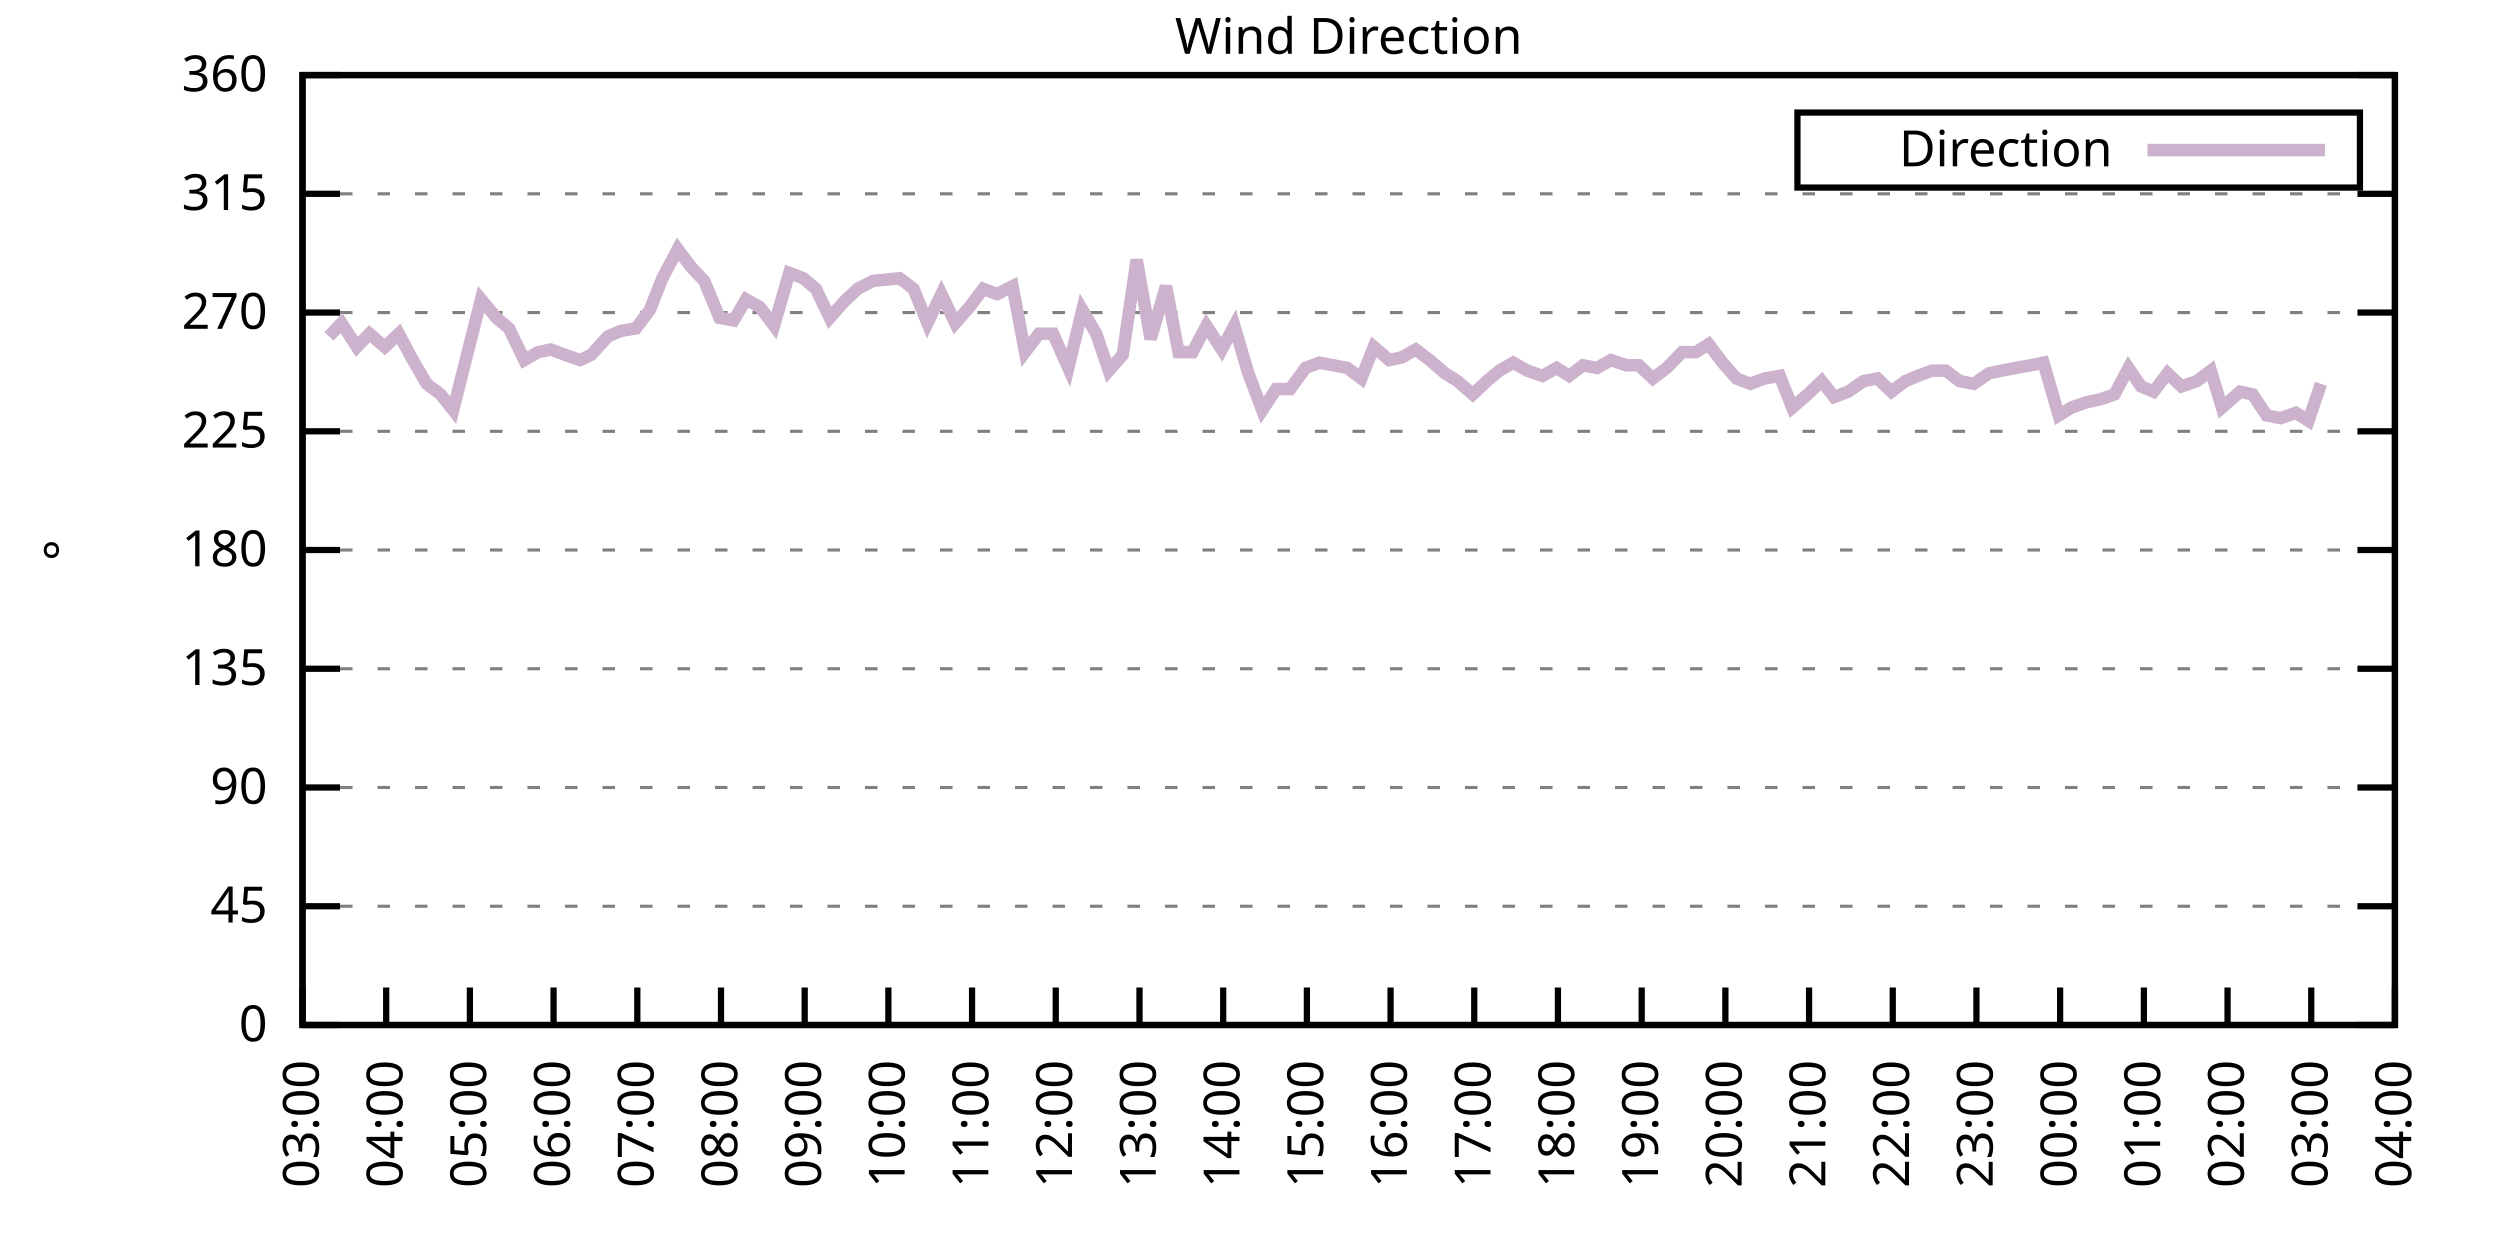
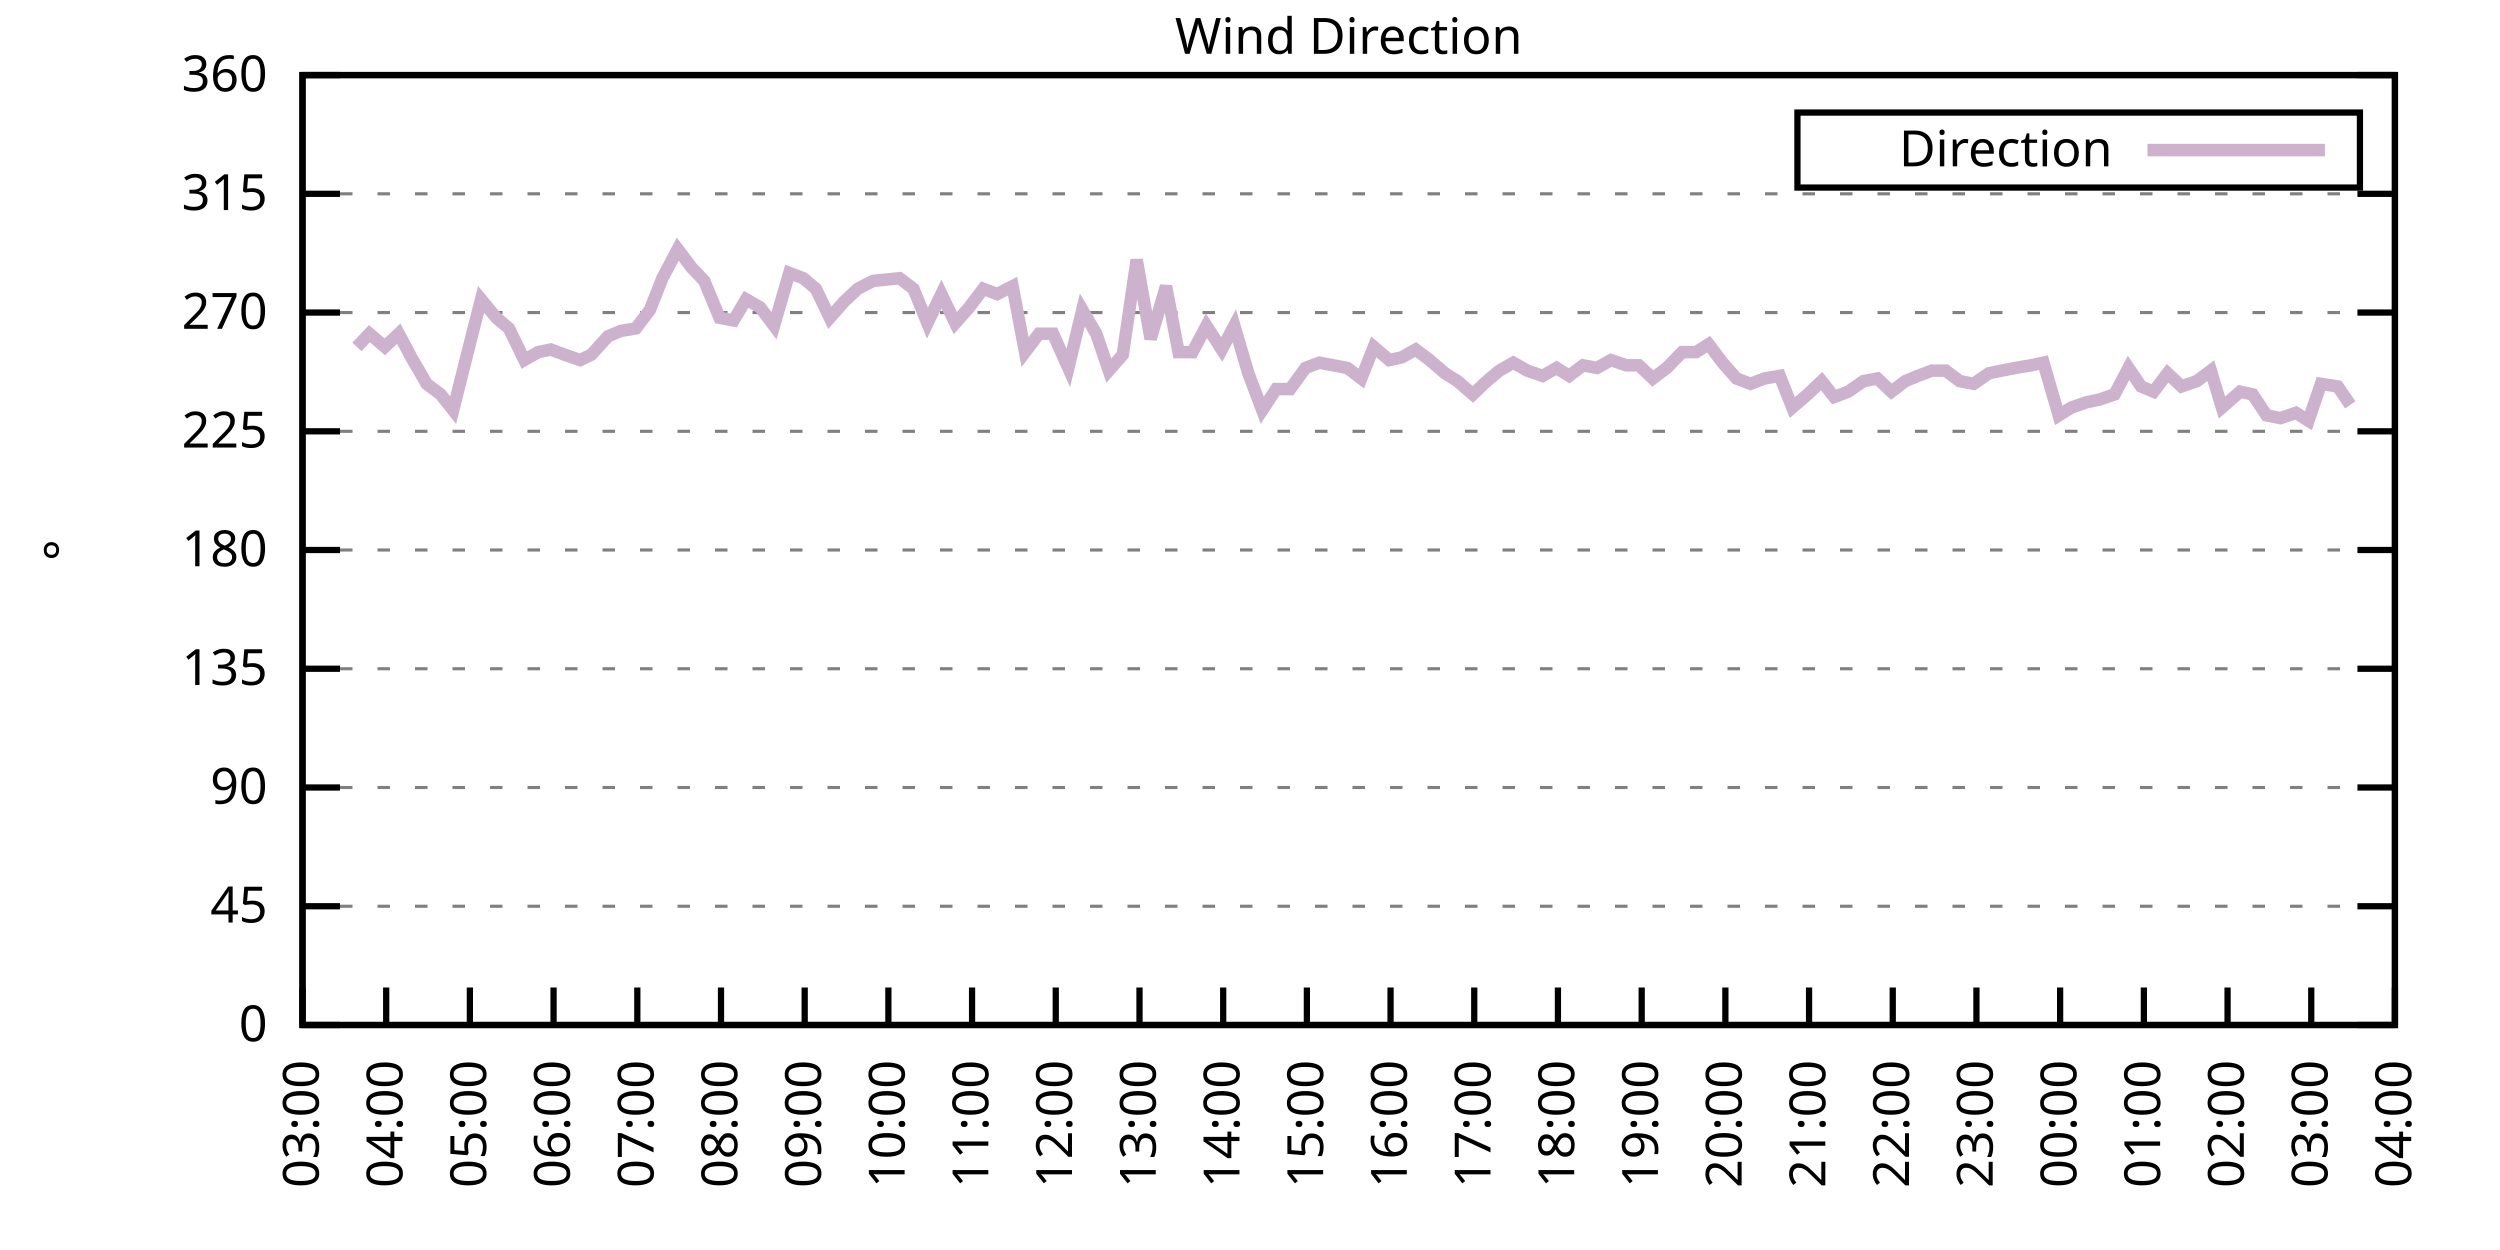
<svg xmlns="http://www.w3.org/2000/svg" xmlns:xlink="http://www.w3.org/1999/xlink" width="400" height="200" viewBox="0 0 400 200">
  <g id="gnuplot_canvas">
    <rect x="0" y="0" width="400" height="200" fill="none" />
    <defs>
      <circle id="gpDot" r="0.5" stroke-width="0.5" stroke="currentColor" />
      <path id="gpPt0" stroke-width="0.333" stroke="currentColor" d="M-1,0 h2 M0,-1 v2" />
      <path id="gpPt1" stroke-width="0.333" stroke="currentColor" d="M-1,-1 L1,1 M1,-1 L-1,1" />
      <path id="gpPt2" stroke-width="0.333" stroke="currentColor" d="M-1,0 L1,0 M0,-1 L0,1 M-1,-1 L1,1 M-1,1 L1,-1" />
      <rect id="gpPt3" stroke-width="0.333" stroke="currentColor" x="-1" y="-1" width="2" height="2" />
      <rect id="gpPt4" stroke-width="0.333" stroke="currentColor" fill="currentColor" x="-1" y="-1" width="2" height="2" />
      <circle id="gpPt5" stroke-width="0.333" stroke="currentColor" cx="0" cy="0" r="1" />
      <use xlink:href="#gpPt5" id="gpPt6" fill="currentColor" stroke="none" />
      <path id="gpPt7" stroke-width="0.333" stroke="currentColor" d="M0,-1.33 L-1.33,0.67 L1.33,0.67 z" />
      <use xlink:href="#gpPt7" id="gpPt8" fill="currentColor" stroke="none" />
      <use xlink:href="#gpPt7" id="gpPt9" stroke="currentColor" transform="rotate(180)" />
      <use xlink:href="#gpPt9" id="gpPt10" fill="currentColor" stroke="none" />
      <use xlink:href="#gpPt3" id="gpPt11" stroke="currentColor" transform="rotate(45)" />
      <use xlink:href="#gpPt11" id="gpPt12" fill="currentColor" stroke="none" />
      <path id="gpPt13" stroke-width="0.333" stroke="currentColor" d="M0,1.330 L1.265,0.411 L0.782,-1.067 L-0.782,-1.076 L-1.265,0.411 z" />
      <use xlink:href="#gpPt13" id="gpPt14" fill="currentColor" stroke="none" />
      <filter id="textbox" filterUnits="objectBoundingBox" x="0" y="0" height="1" width="1">
        <feFlood flood-color="white" flood-opacity="1" result="bgnd" />
        <feComposite in="SourceGraphic" in2="bgnd" operator="atop" />
      </filter>
      <filter id="greybox" filterUnits="objectBoundingBox" x="0" y="0" height="1" width="1">
        <feFlood flood-color="lightgrey" flood-opacity="1" result="grey" />
        <feComposite in="SourceGraphic" in2="grey" operator="atop" />
      </filter>
    </defs>
    <g fill="none" color="white" stroke="currentColor" stroke-width="1.00" stroke-linecap="butt" stroke-linejoin="miter">
</g>
    <g fill="none" color="black" stroke="currentColor" stroke-width="1.00" stroke-linecap="butt" stroke-linejoin="miter">
      <g stroke="none" shape-rendering="crispEdges">
        <polygon fill="rgb(255, 255, 255)" points="48.40,164.00 383.18,164.00 383.18,12.02 48.40,12.02 " />
      </g>
    </g>
    <g fill="none" color="black" stroke="currentColor" stroke-width="1.00" stroke-linecap="butt" stroke-linejoin="miter">
</g>
    <g fill="none" color="black" stroke="black" stroke-width="0.50" stroke-linecap="butt" stroke-linejoin="miter">
</g>
    <g fill="none" color="gray" stroke="currentColor" stroke-width="0.50" stroke-linecap="butt" stroke-linejoin="miter">
      <path stroke="gray" stroke-dasharray="2,4" class="gridline" d="M48.40,164.00 L383.19,164.00  " />
    </g>
    <g fill="none" color="gray" stroke="gray" stroke-width="1.00" stroke-linecap="butt" stroke-linejoin="miter">
</g>
    <g fill="none" color="black" stroke="currentColor" stroke-width="1.00" stroke-linecap="butt" stroke-linejoin="miter">
      <path stroke="black" d="M48.40,164.00 L54.40,164.00 M383.19,164.00 L377.19,164.00  " />
      <g transform="translate(42.80,166.60)" stroke="none" fill="black" font-family="Sans" font-size="8.00" text-anchor="end">
        <text>
          <tspan font-family="Sans"> 0</tspan>
        </text>
      </g>
    </g>
    <g fill="none" color="black" stroke="currentColor" stroke-width="1.00" stroke-linecap="butt" stroke-linejoin="miter">
</g>
    <g fill="none" color="black" stroke="black" stroke-width="0.50" stroke-linecap="butt" stroke-linejoin="miter">
</g>
    <g fill="none" color="gray" stroke="currentColor" stroke-width="0.50" stroke-linecap="butt" stroke-linejoin="miter">
      <path stroke="gray" stroke-dasharray="2,4" class="gridline" d="M48.40,145.00 L383.19,145.00  " />
    </g>
    <g fill="none" color="gray" stroke="gray" stroke-width="1.00" stroke-linecap="butt" stroke-linejoin="miter">
</g>
    <g fill="none" color="black" stroke="currentColor" stroke-width="1.00" stroke-linecap="butt" stroke-linejoin="miter">
      <path stroke="black" d="M48.40,145.00 L54.40,145.00 M383.19,145.00 L377.19,145.00  " />
      <g transform="translate(42.80,147.60)" stroke="none" fill="black" font-family="Sans" font-size="8.00" text-anchor="end">
        <text>
          <tspan font-family="Sans"> 45</tspan>
        </text>
      </g>
    </g>
    <g fill="none" color="black" stroke="currentColor" stroke-width="1.00" stroke-linecap="butt" stroke-linejoin="miter">
</g>
    <g fill="none" color="black" stroke="black" stroke-width="0.50" stroke-linecap="butt" stroke-linejoin="miter">
</g>
    <g fill="none" color="gray" stroke="currentColor" stroke-width="0.50" stroke-linecap="butt" stroke-linejoin="miter">
      <path stroke="gray" stroke-dasharray="2,4" class="gridline" d="M48.40,126.00 L383.19,126.00  " />
    </g>
    <g fill="none" color="gray" stroke="gray" stroke-width="1.00" stroke-linecap="butt" stroke-linejoin="miter">
</g>
    <g fill="none" color="black" stroke="currentColor" stroke-width="1.00" stroke-linecap="butt" stroke-linejoin="miter">
      <path stroke="black" d="M48.40,126.00 L54.40,126.00 M383.19,126.00 L377.19,126.00  " />
      <g transform="translate(42.80,128.60)" stroke="none" fill="black" font-family="Sans" font-size="8.00" text-anchor="end">
        <text>
          <tspan font-family="Sans"> 90</tspan>
        </text>
      </g>
    </g>
    <g fill="none" color="black" stroke="currentColor" stroke-width="1.00" stroke-linecap="butt" stroke-linejoin="miter">
</g>
    <g fill="none" color="black" stroke="black" stroke-width="0.50" stroke-linecap="butt" stroke-linejoin="miter">
</g>
    <g fill="none" color="gray" stroke="currentColor" stroke-width="0.50" stroke-linecap="butt" stroke-linejoin="miter">
      <path stroke="gray" stroke-dasharray="2,4" class="gridline" d="M48.40,107.00 L383.19,107.00  " />
    </g>
    <g fill="none" color="gray" stroke="gray" stroke-width="1.00" stroke-linecap="butt" stroke-linejoin="miter">
</g>
    <g fill="none" color="black" stroke="currentColor" stroke-width="1.00" stroke-linecap="butt" stroke-linejoin="miter">
      <path stroke="black" d="M48.40,107.00 L54.40,107.00 M383.19,107.00 L377.19,107.00  " />
      <g transform="translate(42.80,109.60)" stroke="none" fill="black" font-family="Sans" font-size="8.00" text-anchor="end">
        <text>
          <tspan font-family="Sans"> 135</tspan>
        </text>
      </g>
    </g>
    <g fill="none" color="black" stroke="currentColor" stroke-width="1.00" stroke-linecap="butt" stroke-linejoin="miter">
</g>
    <g fill="none" color="black" stroke="black" stroke-width="0.50" stroke-linecap="butt" stroke-linejoin="miter">
</g>
    <g fill="none" color="gray" stroke="currentColor" stroke-width="0.50" stroke-linecap="butt" stroke-linejoin="miter">
      <path stroke="gray" stroke-dasharray="2,4" class="gridline" d="M48.40,88.00 L383.19,88.00  " />
    </g>
    <g fill="none" color="gray" stroke="gray" stroke-width="1.00" stroke-linecap="butt" stroke-linejoin="miter">
</g>
    <g fill="none" color="black" stroke="currentColor" stroke-width="1.00" stroke-linecap="butt" stroke-linejoin="miter">
      <path stroke="black" d="M48.40,88.00 L54.40,88.00 M383.19,88.00 L377.19,88.00  " />
      <g transform="translate(42.80,90.60)" stroke="none" fill="black" font-family="Sans" font-size="8.00" text-anchor="end">
        <text>
          <tspan font-family="Sans"> 180</tspan>
        </text>
      </g>
    </g>
    <g fill="none" color="black" stroke="currentColor" stroke-width="1.00" stroke-linecap="butt" stroke-linejoin="miter">
</g>
    <g fill="none" color="black" stroke="black" stroke-width="0.50" stroke-linecap="butt" stroke-linejoin="miter">
</g>
    <g fill="none" color="gray" stroke="currentColor" stroke-width="0.50" stroke-linecap="butt" stroke-linejoin="miter">
      <path stroke="gray" stroke-dasharray="2,4" class="gridline" d="M48.40,69.01 L383.19,69.01  " />
    </g>
    <g fill="none" color="gray" stroke="gray" stroke-width="1.00" stroke-linecap="butt" stroke-linejoin="miter">
</g>
    <g fill="none" color="black" stroke="currentColor" stroke-width="1.00" stroke-linecap="butt" stroke-linejoin="miter">
      <path stroke="black" d="M48.40,69.01 L54.40,69.01 M383.19,69.01 L377.19,69.01  " />
      <g transform="translate(42.80,71.61)" stroke="none" fill="black" font-family="Sans" font-size="8.00" text-anchor="end">
        <text>
          <tspan font-family="Sans"> 225</tspan>
        </text>
      </g>
    </g>
    <g fill="none" color="black" stroke="currentColor" stroke-width="1.00" stroke-linecap="butt" stroke-linejoin="miter">
</g>
    <g fill="none" color="black" stroke="black" stroke-width="0.50" stroke-linecap="butt" stroke-linejoin="miter">
</g>
    <g fill="none" color="gray" stroke="currentColor" stroke-width="0.50" stroke-linecap="butt" stroke-linejoin="miter">
      <path stroke="gray" stroke-dasharray="2,4" class="gridline" d="M48.40,50.01 L383.19,50.01  " />
    </g>
    <g fill="none" color="gray" stroke="gray" stroke-width="1.00" stroke-linecap="butt" stroke-linejoin="miter">
</g>
    <g fill="none" color="black" stroke="currentColor" stroke-width="1.00" stroke-linecap="butt" stroke-linejoin="miter">
      <path stroke="black" d="M48.40,50.01 L54.40,50.01 M383.19,50.01 L377.19,50.01  " />
      <g transform="translate(42.80,52.61)" stroke="none" fill="black" font-family="Sans" font-size="8.00" text-anchor="end">
        <text>
          <tspan font-family="Sans"> 270</tspan>
        </text>
      </g>
    </g>
    <g fill="none" color="black" stroke="currentColor" stroke-width="1.00" stroke-linecap="butt" stroke-linejoin="miter">
</g>
    <g fill="none" color="black" stroke="black" stroke-width="0.50" stroke-linecap="butt" stroke-linejoin="miter">
</g>
    <g fill="none" color="gray" stroke="currentColor" stroke-width="0.50" stroke-linecap="butt" stroke-linejoin="miter">
      <path stroke="gray" stroke-dasharray="2,4" class="gridline" d="M48.40,31.01 L383.19,31.01  " />
    </g>
    <g fill="none" color="gray" stroke="gray" stroke-width="1.00" stroke-linecap="butt" stroke-linejoin="miter">
</g>
    <g fill="none" color="black" stroke="currentColor" stroke-width="1.00" stroke-linecap="butt" stroke-linejoin="miter">
      <path stroke="black" d="M48.40,31.01 L54.40,31.01 M383.19,31.01 L377.19,31.01  " />
      <g transform="translate(42.80,33.61)" stroke="none" fill="black" font-family="Sans" font-size="8.00" text-anchor="end">
        <text>
          <tspan font-family="Sans"> 315</tspan>
        </text>
      </g>
    </g>
    <g fill="none" color="black" stroke="currentColor" stroke-width="1.00" stroke-linecap="butt" stroke-linejoin="miter">
</g>
    <g fill="none" color="black" stroke="black" stroke-width="0.50" stroke-linecap="butt" stroke-linejoin="miter">
</g>
    <g fill="none" color="gray" stroke="currentColor" stroke-width="0.50" stroke-linecap="butt" stroke-linejoin="miter">
      <path stroke="gray" stroke-dasharray="2,4" class="gridline" d="M48.40,12.01 L383.19,12.01  " />
    </g>
    <g fill="none" color="gray" stroke="gray" stroke-width="1.00" stroke-linecap="butt" stroke-linejoin="miter">
</g>
    <g fill="none" color="black" stroke="currentColor" stroke-width="1.00" stroke-linecap="butt" stroke-linejoin="miter">
      <path stroke="black" d="M48.40,12.01 L54.40,12.01 M383.19,12.01 L377.19,12.01  " />
      <g transform="translate(42.80,14.61)" stroke="none" fill="black" font-family="Sans" font-size="8.00" text-anchor="end">
        <text>
          <tspan font-family="Sans"> 360</tspan>
        </text>
      </g>
    </g>
    <g fill="none" color="black" stroke="currentColor" stroke-width="1.00" stroke-linecap="butt" stroke-linejoin="miter">
      <path stroke="black" d="M48.40,164.00 L48.40,158.00  " />
      <g transform="translate(51.00,169.60) rotate(270.00)" stroke="none" fill="black" font-family="Sans" font-size="8.00" text-anchor="end">
        <text>
          <tspan font-family="Sans">03:00</tspan>
        </text>
      </g>
    </g>
    <g fill="none" color="black" stroke="currentColor" stroke-width="1.00" stroke-linecap="butt" stroke-linejoin="miter">
      <path stroke="black" d="M61.79,164.00 L61.79,158.00  " />
      <g transform="translate(64.39,169.60) rotate(270.00)" stroke="none" fill="black" font-family="Sans" font-size="8.00" text-anchor="end">
        <text>
          <tspan font-family="Sans">04:00</tspan>
        </text>
      </g>
    </g>
    <g fill="none" color="black" stroke="currentColor" stroke-width="1.00" stroke-linecap="butt" stroke-linejoin="miter">
      <path stroke="black" d="M75.18,164.00 L75.18,158.00  " />
      <g transform="translate(77.78,169.60) rotate(270.00)" stroke="none" fill="black" font-family="Sans" font-size="8.00" text-anchor="end">
        <text>
          <tspan font-family="Sans">05:00</tspan>
        </text>
      </g>
    </g>
    <g fill="none" color="black" stroke="currentColor" stroke-width="1.00" stroke-linecap="butt" stroke-linejoin="miter">
      <path stroke="black" d="M88.57,164.00 L88.57,158.00  " />
      <g transform="translate(91.17,169.60) rotate(270.00)" stroke="none" fill="black" font-family="Sans" font-size="8.00" text-anchor="end">
        <text>
          <tspan font-family="Sans">06:00</tspan>
        </text>
      </g>
    </g>
    <g fill="none" color="black" stroke="currentColor" stroke-width="1.00" stroke-linecap="butt" stroke-linejoin="miter">
      <path stroke="black" d="M101.97,164.00 L101.97,158.00  " />
      <g transform="translate(104.57,169.60) rotate(270.00)" stroke="none" fill="black" font-family="Sans" font-size="8.00" text-anchor="end">
        <text>
          <tspan font-family="Sans">07:00</tspan>
        </text>
      </g>
    </g>
    <g fill="none" color="black" stroke="currentColor" stroke-width="1.00" stroke-linecap="butt" stroke-linejoin="miter">
      <path stroke="black" d="M115.36,164.00 L115.36,158.00  " />
      <g transform="translate(117.96,169.60) rotate(270.00)" stroke="none" fill="black" font-family="Sans" font-size="8.00" text-anchor="end">
        <text>
          <tspan font-family="Sans">08:00</tspan>
        </text>
      </g>
    </g>
    <g fill="none" color="black" stroke="currentColor" stroke-width="1.00" stroke-linecap="butt" stroke-linejoin="miter">
      <path stroke="black" d="M128.75,164.00 L128.75,158.00  " />
      <g transform="translate(131.35,169.60) rotate(270.00)" stroke="none" fill="black" font-family="Sans" font-size="8.00" text-anchor="end">
        <text>
          <tspan font-family="Sans">09:00</tspan>
        </text>
      </g>
    </g>
    <g fill="none" color="black" stroke="currentColor" stroke-width="1.00" stroke-linecap="butt" stroke-linejoin="miter">
      <path stroke="black" d="M142.14,164.00 L142.14,158.00  " />
      <g transform="translate(144.74,169.60) rotate(270.00)" stroke="none" fill="black" font-family="Sans" font-size="8.00" text-anchor="end">
        <text>
          <tspan font-family="Sans">10:00</tspan>
        </text>
      </g>
    </g>
    <g fill="none" color="black" stroke="currentColor" stroke-width="1.00" stroke-linecap="butt" stroke-linejoin="miter">
      <path stroke="black" d="M155.53,164.00 L155.53,158.00  " />
      <g transform="translate(158.13,169.60) rotate(270.00)" stroke="none" fill="black" font-family="Sans" font-size="8.00" text-anchor="end">
        <text>
          <tspan font-family="Sans">11:00</tspan>
        </text>
      </g>
    </g>
    <g fill="none" color="black" stroke="currentColor" stroke-width="1.00" stroke-linecap="butt" stroke-linejoin="miter">
      <path stroke="black" d="M168.92,164.00 L168.92,158.00  " />
      <g transform="translate(171.52,169.60) rotate(270.00)" stroke="none" fill="black" font-family="Sans" font-size="8.00" text-anchor="end">
        <text>
          <tspan font-family="Sans">12:00</tspan>
        </text>
      </g>
    </g>
    <g fill="none" color="black" stroke="currentColor" stroke-width="1.00" stroke-linecap="butt" stroke-linejoin="miter">
      <path stroke="black" d="M182.32,164.00 L182.32,158.00  " />
      <g transform="translate(184.92,169.60) rotate(270.00)" stroke="none" fill="black" font-family="Sans" font-size="8.00" text-anchor="end">
        <text>
          <tspan font-family="Sans">13:00</tspan>
        </text>
      </g>
    </g>
    <g fill="none" color="black" stroke="currentColor" stroke-width="1.00" stroke-linecap="butt" stroke-linejoin="miter">
      <path stroke="black" d="M195.71,164.00 L195.71,158.00  " />
      <g transform="translate(198.31,169.60) rotate(270.00)" stroke="none" fill="black" font-family="Sans" font-size="8.00" text-anchor="end">
        <text>
          <tspan font-family="Sans">14:00</tspan>
        </text>
      </g>
    </g>
    <g fill="none" color="black" stroke="currentColor" stroke-width="1.00" stroke-linecap="butt" stroke-linejoin="miter">
      <path stroke="black" d="M209.10,164.00 L209.10,158.00  " />
      <g transform="translate(211.70,169.60) rotate(270.00)" stroke="none" fill="black" font-family="Sans" font-size="8.00" text-anchor="end">
        <text>
          <tspan font-family="Sans">15:00</tspan>
        </text>
      </g>
    </g>
    <g fill="none" color="black" stroke="currentColor" stroke-width="1.00" stroke-linecap="butt" stroke-linejoin="miter">
      <path stroke="black" d="M222.49,164.00 L222.49,158.00  " />
      <g transform="translate(225.09,169.60) rotate(270.00)" stroke="none" fill="black" font-family="Sans" font-size="8.00" text-anchor="end">
        <text>
          <tspan font-family="Sans">16:00</tspan>
        </text>
      </g>
    </g>
    <g fill="none" color="black" stroke="currentColor" stroke-width="1.00" stroke-linecap="butt" stroke-linejoin="miter">
      <path stroke="black" d="M235.88,164.00 L235.88,158.00  " />
      <g transform="translate(238.48,169.60) rotate(270.00)" stroke="none" fill="black" font-family="Sans" font-size="8.00" text-anchor="end">
        <text>
          <tspan font-family="Sans">17:00</tspan>
        </text>
      </g>
    </g>
    <g fill="none" color="black" stroke="currentColor" stroke-width="1.00" stroke-linecap="butt" stroke-linejoin="miter">
      <path stroke="black" d="M249.27,164.00 L249.27,158.00  " />
      <g transform="translate(251.87,169.60) rotate(270.00)" stroke="none" fill="black" font-family="Sans" font-size="8.00" text-anchor="end">
        <text>
          <tspan font-family="Sans">18:00</tspan>
        </text>
      </g>
    </g>
    <g fill="none" color="black" stroke="currentColor" stroke-width="1.00" stroke-linecap="butt" stroke-linejoin="miter">
      <path stroke="black" d="M262.67,164.00 L262.67,158.00  " />
      <g transform="translate(265.27,169.60) rotate(270.00)" stroke="none" fill="black" font-family="Sans" font-size="8.00" text-anchor="end">
        <text>
          <tspan font-family="Sans">19:00</tspan>
        </text>
      </g>
    </g>
    <g fill="none" color="black" stroke="currentColor" stroke-width="1.00" stroke-linecap="butt" stroke-linejoin="miter">
      <path stroke="black" d="M276.06,164.00 L276.06,158.00  " />
      <g transform="translate(278.66,169.60) rotate(270.00)" stroke="none" fill="black" font-family="Sans" font-size="8.00" text-anchor="end">
        <text>
          <tspan font-family="Sans">20:00</tspan>
        </text>
      </g>
    </g>
    <g fill="none" color="black" stroke="currentColor" stroke-width="1.00" stroke-linecap="butt" stroke-linejoin="miter">
      <path stroke="black" d="M289.45,164.00 L289.45,158.00  " />
      <g transform="translate(292.05,169.60) rotate(270.00)" stroke="none" fill="black" font-family="Sans" font-size="8.00" text-anchor="end">
        <text>
          <tspan font-family="Sans">21:00</tspan>
        </text>
      </g>
    </g>
    <g fill="none" color="black" stroke="currentColor" stroke-width="1.00" stroke-linecap="butt" stroke-linejoin="miter">
      <path stroke="black" d="M302.84,164.00 L302.84,158.00  " />
      <g transform="translate(305.44,169.60) rotate(270.00)" stroke="none" fill="black" font-family="Sans" font-size="8.00" text-anchor="end">
        <text>
          <tspan font-family="Sans">22:00</tspan>
        </text>
      </g>
    </g>
    <g fill="none" color="black" stroke="currentColor" stroke-width="1.00" stroke-linecap="butt" stroke-linejoin="miter">
      <path stroke="black" d="M316.23,164.00 L316.23,158.00  " />
      <g transform="translate(318.83,169.60) rotate(270.00)" stroke="none" fill="black" font-family="Sans" font-size="8.00" text-anchor="end">
        <text>
          <tspan font-family="Sans">23:00</tspan>
        </text>
      </g>
    </g>
    <g fill="none" color="black" stroke="currentColor" stroke-width="1.00" stroke-linecap="butt" stroke-linejoin="miter">
      <path stroke="black" d="M329.62,164.00 L329.62,158.00  " />
      <g transform="translate(332.22,169.60) rotate(270.00)" stroke="none" fill="black" font-family="Sans" font-size="8.00" text-anchor="end">
        <text>
          <tspan font-family="Sans">00:00</tspan>
        </text>
      </g>
    </g>
    <g fill="none" color="black" stroke="currentColor" stroke-width="1.00" stroke-linecap="butt" stroke-linejoin="miter">
      <path stroke="black" d="M343.02,164.00 L343.02,158.00  " />
      <g transform="translate(345.62,169.60) rotate(270.00)" stroke="none" fill="black" font-family="Sans" font-size="8.00" text-anchor="end">
        <text>
          <tspan font-family="Sans">01:00</tspan>
        </text>
      </g>
    </g>
    <g fill="none" color="black" stroke="currentColor" stroke-width="1.00" stroke-linecap="butt" stroke-linejoin="miter">
      <path stroke="black" d="M356.41,164.00 L356.41,158.00  " />
      <g transform="translate(359.01,169.60) rotate(270.00)" stroke="none" fill="black" font-family="Sans" font-size="8.00" text-anchor="end">
        <text>
          <tspan font-family="Sans">02:00</tspan>
        </text>
      </g>
    </g>
    <g fill="none" color="black" stroke="currentColor" stroke-width="1.00" stroke-linecap="butt" stroke-linejoin="miter">
      <path stroke="black" d="M369.80,164.00 L369.80,158.00  " />
      <g transform="translate(372.40,169.60) rotate(270.00)" stroke="none" fill="black" font-family="Sans" font-size="8.00" text-anchor="end">
        <text>
          <tspan font-family="Sans">03:00</tspan>
        </text>
      </g>
    </g>
    <g fill="none" color="black" stroke="currentColor" stroke-width="1.00" stroke-linecap="butt" stroke-linejoin="miter">
      <path stroke="black" d="M383.19,164.00 L383.19,158.00  " />
      <g transform="translate(385.79,169.60) rotate(270.00)" stroke="none" fill="black" font-family="Sans" font-size="8.00" text-anchor="end">
        <text>
          <tspan font-family="Sans">04:00</tspan>
        </text>
      </g>
    </g>
    <g fill="none" color="black" stroke="currentColor" stroke-width="1.00" stroke-linecap="butt" stroke-linejoin="miter">
</g>
    <g fill="none" color="black" stroke="currentColor" stroke-width="1.00" stroke-linecap="butt" stroke-linejoin="miter">
      <path stroke="black" d="M48.40,12.01 L48.40,164.00 L383.19,164.00 L383.19,12.01 L48.40,12.01 Z  " />
    </g>
    <g fill="none" color="black" stroke="currentColor" stroke-width="1.00" stroke-linecap="butt" stroke-linejoin="miter">
</g>
    <g fill="none" color="black" stroke="currentColor" stroke-width="1.00" stroke-linecap="butt" stroke-linejoin="miter">
      <path stroke="black" d="M287.59,30.01 L287.59,18.01 L377.59,18.01 L377.59,30.01 L287.59,30.01 Z  " />
    </g>
    <g id="Wind_direction_plot_1">
      <g fill="none" color="white" stroke="black" stroke-width="2.00" stroke-linecap="butt" stroke-linejoin="miter">
</g>
      <g fill="none" color="black" stroke="currentColor" stroke-width="2.00" stroke-linecap="butt" stroke-linejoin="miter">
        <g transform="translate(337.99,26.61)" stroke="none" fill="black" font-family="Sans" font-size="8.00" text-anchor="end">
          <text>
            <tspan font-family="Sans">Direction</tspan>
          </text>
        </g>
      </g>
      <g fill="none" color="black" stroke="currentColor" stroke-width="2.00" stroke-linecap="butt" stroke-linejoin="miter">
-         <path stroke="rgb(204, 178, 204)" d="M343.59,24.01 L371.99,24.01 M52.64,53.81 L54.65,51.70 L57.10,55.50 L59.11,53.39 L61.57,55.50 L63.80,53.39   L65.81,57.18 L68.26,61.41 L70.50,63.10 L72.50,65.63 L74.51,57.61 L76.97,47.90 L79.42,50.85 L81.43,52.54   L83.89,57.61 L86.12,56.34 L88.13,55.92 L90.36,56.76 L92.82,57.61 L94.60,56.76 L97.28,53.81 L99.29,52.96   L101.74,52.54 L103.98,49.59 L105.98,44.52 L108.44,39.87 L110.67,42.83 L112.68,44.94 L115.13,50.85 L117.37,51.27   L119.38,47.90 L121.61,49.16 L123.84,52.12 L126.29,43.67 L128.53,44.52 L130.54,46.21 L132.77,50.85 L135.00,48.32   L137.23,46.21 L139.69,44.94 L143.93,44.52 L146.16,46.21 L148.39,51.70 L150.62,47.05 L152.85,51.70 L155.09,49.16   L157.32,46.21 L159.55,47.05 L162.01,45.79 L164.01,56.34 L166.25,53.39 L168.48,53.39 L170.93,58.87 L173.17,49.59   L175.40,53.39 L177.41,59.30 L179.64,56.76 L181.87,41.56 L184.10,54.23 L186.56,45.79 L188.57,56.34 L190.80,56.34   L193.03,52.12 L195.48,55.92 L197.49,52.12 L199.73,59.72 L201.96,65.63 L204.19,62.25 L206.42,62.25 L208.88,58.87   L211.11,58.03 L213.34,58.45 L215.57,58.87 L217.80,60.56 L219.81,55.50 L222.27,57.61 L224.28,57.18 L226.51,55.92   L228.74,57.61 L231.20,59.72 L233.20,60.98 L235.66,63.10 L237.89,60.98 L239.90,59.30 L242.13,58.03 L244.36,59.30   L246.82,60.14 L249.05,58.87 L251.06,60.14 L253.29,58.45 L255.52,58.87 L257.76,57.61 L260.21,58.45 L262.22,58.45   L264.45,60.56 L266.68,58.87 L269.14,56.34 L271.37,56.34 L273.38,55.07 L275.61,58.03 L277.84,60.56 L280.07,61.41   L282.31,60.56 L284.76,60.14 L286.77,65.21 L289.23,63.10 L291.46,60.98 L293.47,63.52 L295.70,62.67 L298.15,60.98   L300.39,60.56 L302.62,62.67 L304.85,60.98 L306.86,60.14 L309.09,59.30 L311.32,59.30 L313.55,60.98 L315.79,61.41   L318.24,59.72 L320.25,59.30 L322.48,58.87 L324.94,58.45 L326.95,58.03 L329.40,66.47 L331.41,65.21 L333.86,64.36   L335.87,63.94 L338.33,63.10 L340.56,58.87 L342.57,61.83 L344.58,62.67 L346.81,59.72 L349.04,61.83 L351.50,60.98   L353.73,59.30 L355.51,65.21 L358.42,62.67 L360.42,63.10 L362.66,66.47 L364.89,66.90 L367.34,66.05 L369.35,67.32   L371.36,61.41  " />
+         <path stroke="rgb(204, 178, 204)" d="M343.59,24.01 L371.99,24.01 M57.10,55.50 L59.11,53.39 L61.57,55.50 L63.80,53.39 L65.81,57.18 L68.26,61.41   L70.50,63.10 L72.50,65.63 L74.51,57.61 L76.97,47.90 L79.42,50.85 L81.43,52.54 L83.89,57.61 L86.12,56.34   L88.13,55.92 L90.36,56.76 L92.82,57.61 L94.60,56.76 L97.28,53.81 L99.29,52.96 L101.74,52.54 L103.98,49.59   L105.98,44.52 L108.44,39.87 L110.67,42.83 L112.68,44.94 L115.13,50.85 L117.37,51.27 L119.38,47.90 L121.61,49.16   L123.84,52.12 L126.29,43.67 L128.53,44.52 L130.54,46.21 L132.77,50.85 L135.00,48.32 L137.23,46.21 L139.69,44.94   L143.93,44.52 L146.16,46.21 L148.39,51.70 L150.62,47.05 L152.85,51.70 L155.09,49.16 L157.32,46.21 L159.55,47.05   L162.01,45.79 L164.01,56.34 L166.25,53.39 L168.48,53.39 L170.93,58.87 L173.17,49.59 L175.40,53.39 L177.41,59.30   L179.64,56.76 L181.87,41.56 L184.10,54.23 L186.56,45.79 L188.57,56.34 L190.80,56.34 L193.03,52.12 L195.48,55.92   L197.49,52.12 L199.73,59.72 L201.96,65.63 L204.19,62.25 L206.42,62.25 L208.88,58.87 L211.11,58.03 L213.34,58.45   L215.57,58.87 L217.80,60.56 L219.81,55.50 L222.27,57.61 L224.28,57.18 L226.51,55.92 L228.74,57.61 L231.20,59.72   L233.20,60.98 L235.66,63.10 L237.89,60.98 L239.90,59.30 L242.13,58.03 L244.36,59.30 L246.82,60.14 L249.05,58.87   L251.06,60.14 L253.29,58.45 L255.52,58.87 L257.76,57.61 L260.21,58.45 L262.22,58.45 L264.45,60.56 L266.68,58.87   L269.14,56.34 L271.37,56.34 L273.38,55.07 L275.61,58.03 L277.84,60.56 L280.07,61.41 L282.31,60.56 L284.76,60.14   L286.77,65.21 L289.23,63.10 L291.46,60.98 L293.47,63.52 L295.70,62.67 L298.15,60.98 L300.39,60.56 L302.62,62.67   L304.85,60.98 L306.86,60.14 L309.09,59.30 L311.32,59.30 L313.55,60.98 L315.79,61.41 L318.24,59.72 L320.25,59.30   L322.48,58.87 L324.94,58.45 L326.95,58.03 L329.40,66.47 L331.41,65.21 L333.86,64.36 L335.87,63.94 L338.33,63.10   L340.56,58.87 L342.57,61.83 L344.58,62.67 L346.81,59.72 L349.04,61.83 L351.50,60.98 L353.73,59.30 L355.51,65.21   L358.42,62.67 L360.42,63.10 L362.66,66.47 L364.89,66.90 L367.34,66.05 L369.35,67.32 L371.36,61.41 L374.04,61.83   L376.05,64.78  " />
      </g>
    </g>
    <g fill="none" color="black" stroke="currentColor" stroke-width="2.00" stroke-linecap="butt" stroke-linejoin="miter">
</g>
    <g fill="none" color="black" stroke="black" stroke-width="1.00" stroke-linecap="butt" stroke-linejoin="miter">
</g>
    <g fill="none" color="black" stroke="currentColor" stroke-width="1.00" stroke-linecap="butt" stroke-linejoin="miter">
      <path stroke="black" d="M48.40,12.01 L48.40,164.00 L383.19,164.00 L383.19,12.01 L48.40,12.01 Z  " />
      <g transform="translate(12.80,88.01) rotate(270.00)" stroke="none" fill="black" font-family="Sans" font-size="8.00" text-anchor="middle">
        <text>
          <tspan font-family="Sans">°</tspan>
        </text>
      </g>
    </g>
    <g fill="none" color="black" stroke="currentColor" stroke-width="1.00" stroke-linecap="butt" stroke-linejoin="miter">
</g>
    <g fill="none" color="black" stroke="currentColor" stroke-width="1.00" stroke-linecap="butt" stroke-linejoin="miter">
      <g transform="translate(215.79,8.61)" stroke="none" fill="black" font-family="Sans" font-size="8.00" text-anchor="middle">
        <text>
          <tspan font-family="Sans">Wind Direction</tspan>
        </text>
      </g>
    </g>
    <g fill="none" color="black" stroke="currentColor" stroke-width="1.00" stroke-linecap="butt" stroke-linejoin="miter">
</g>
  </g>
</svg>
